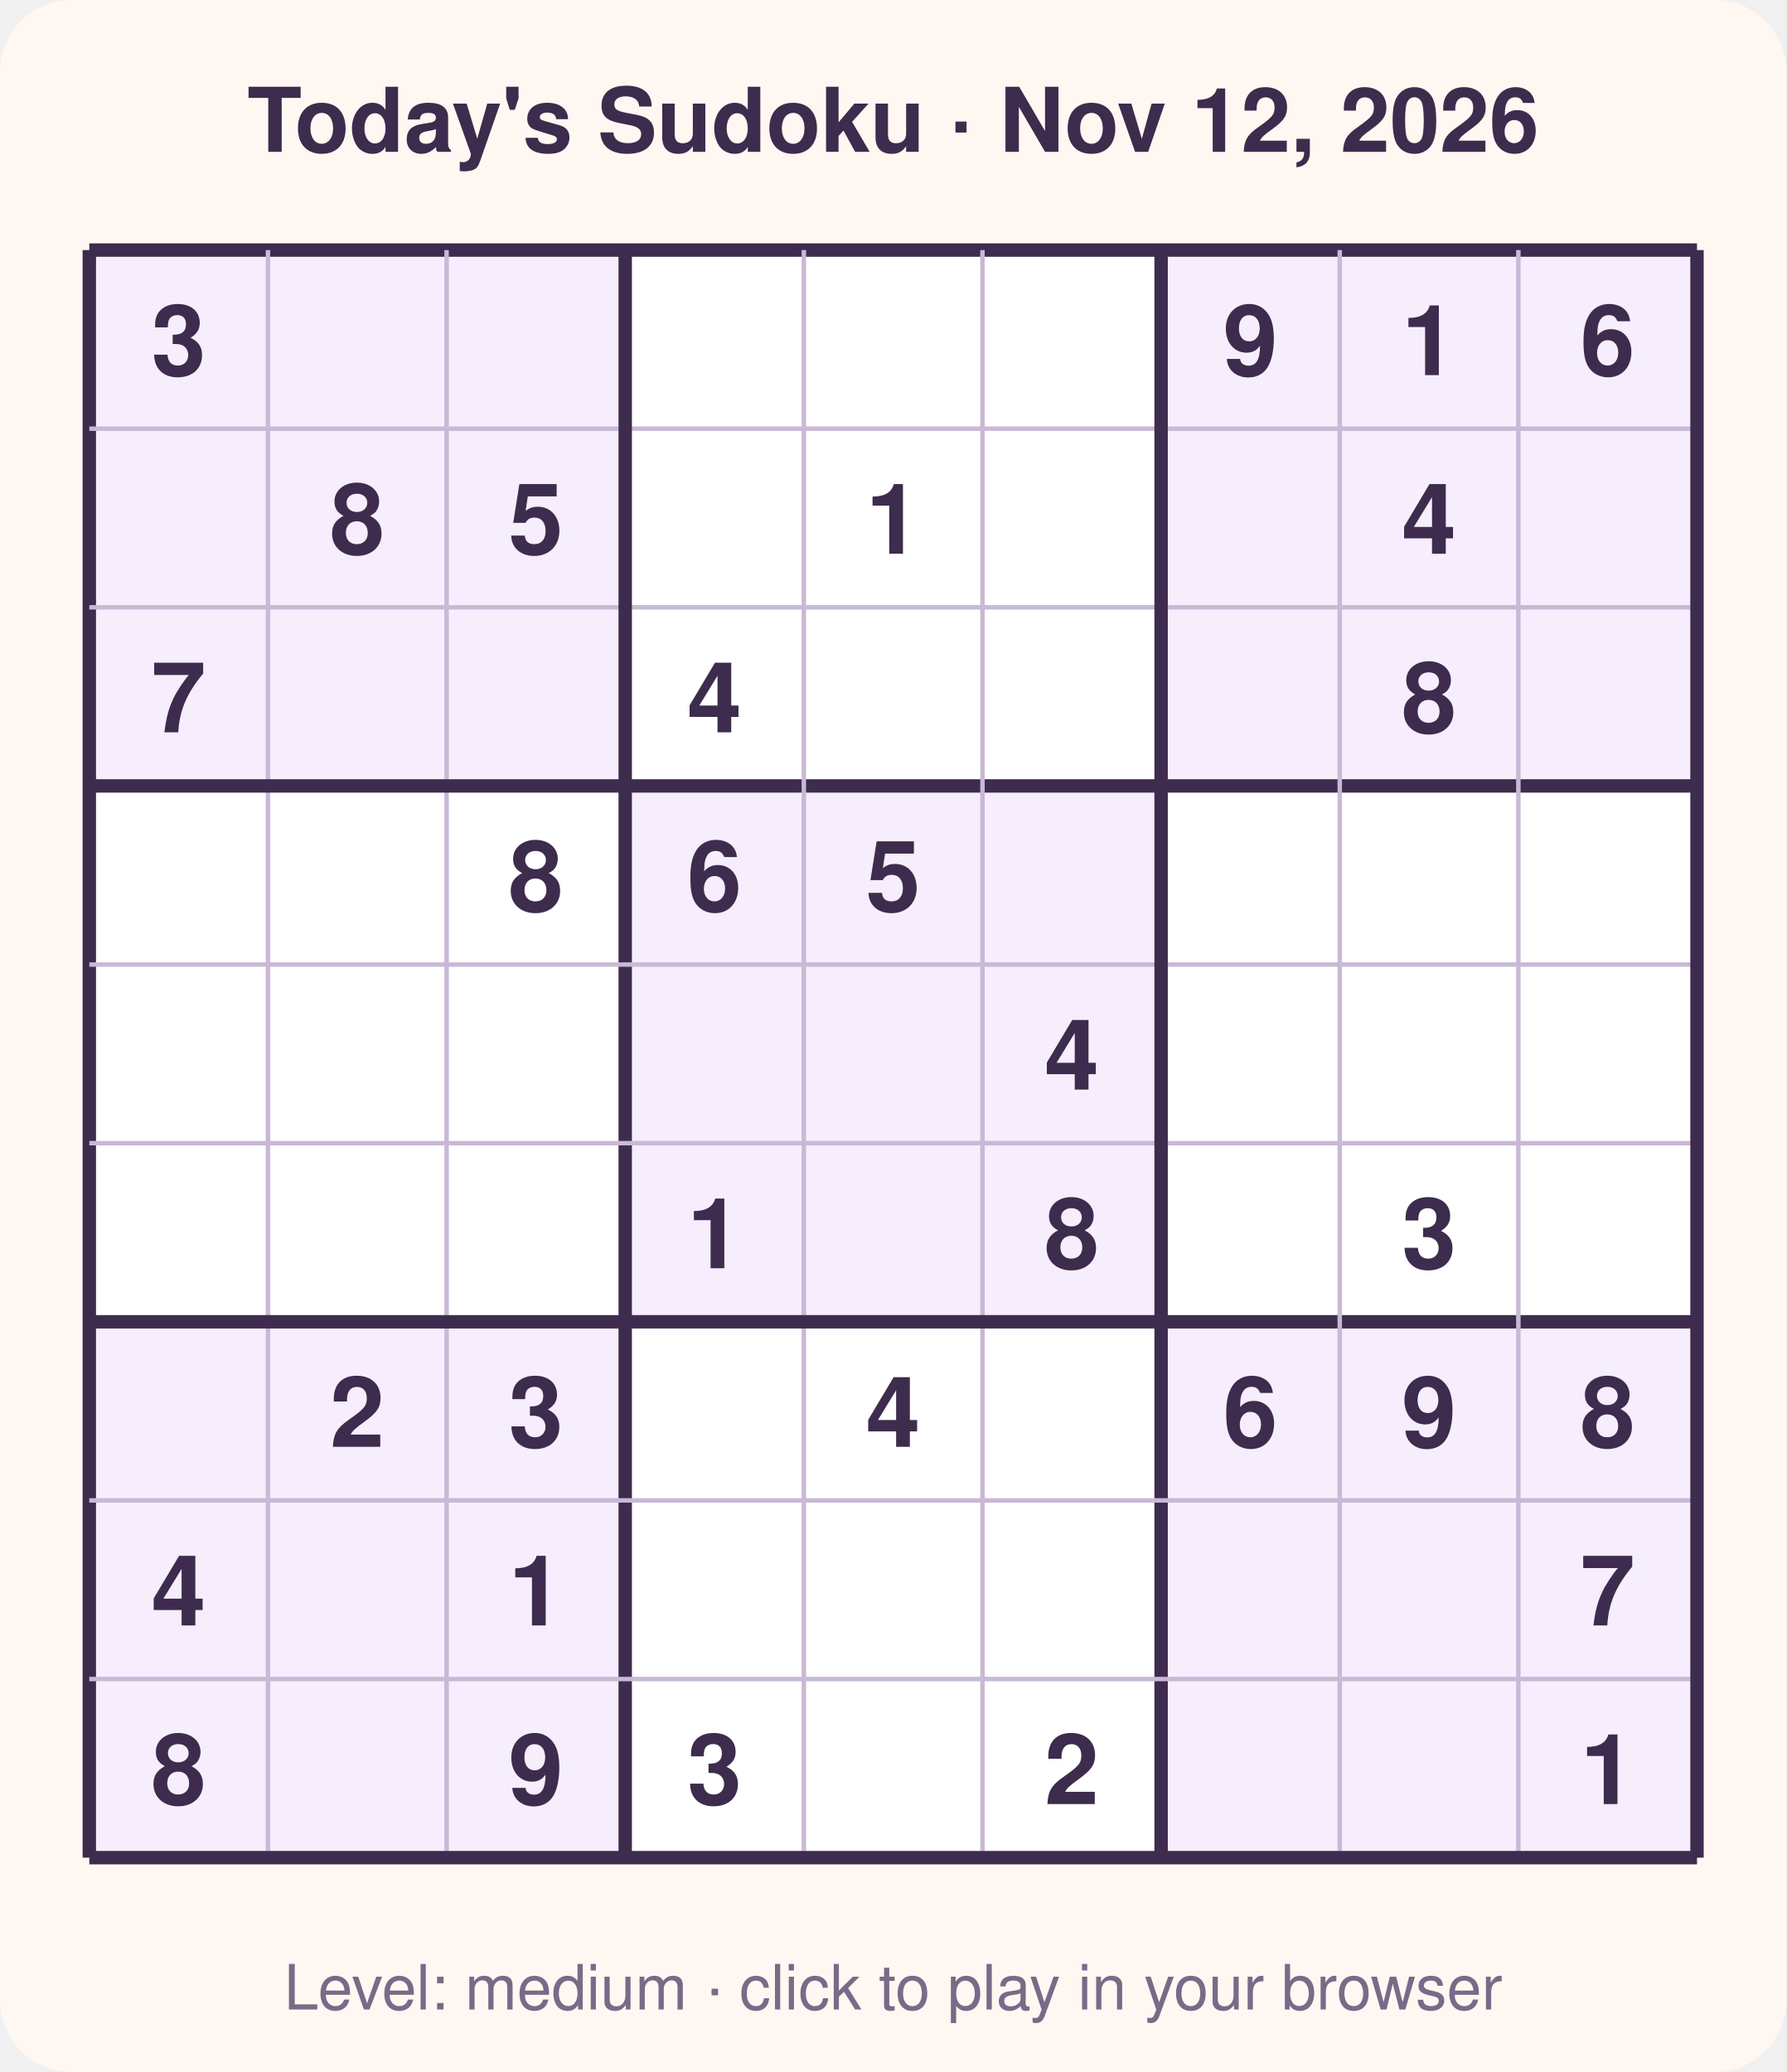
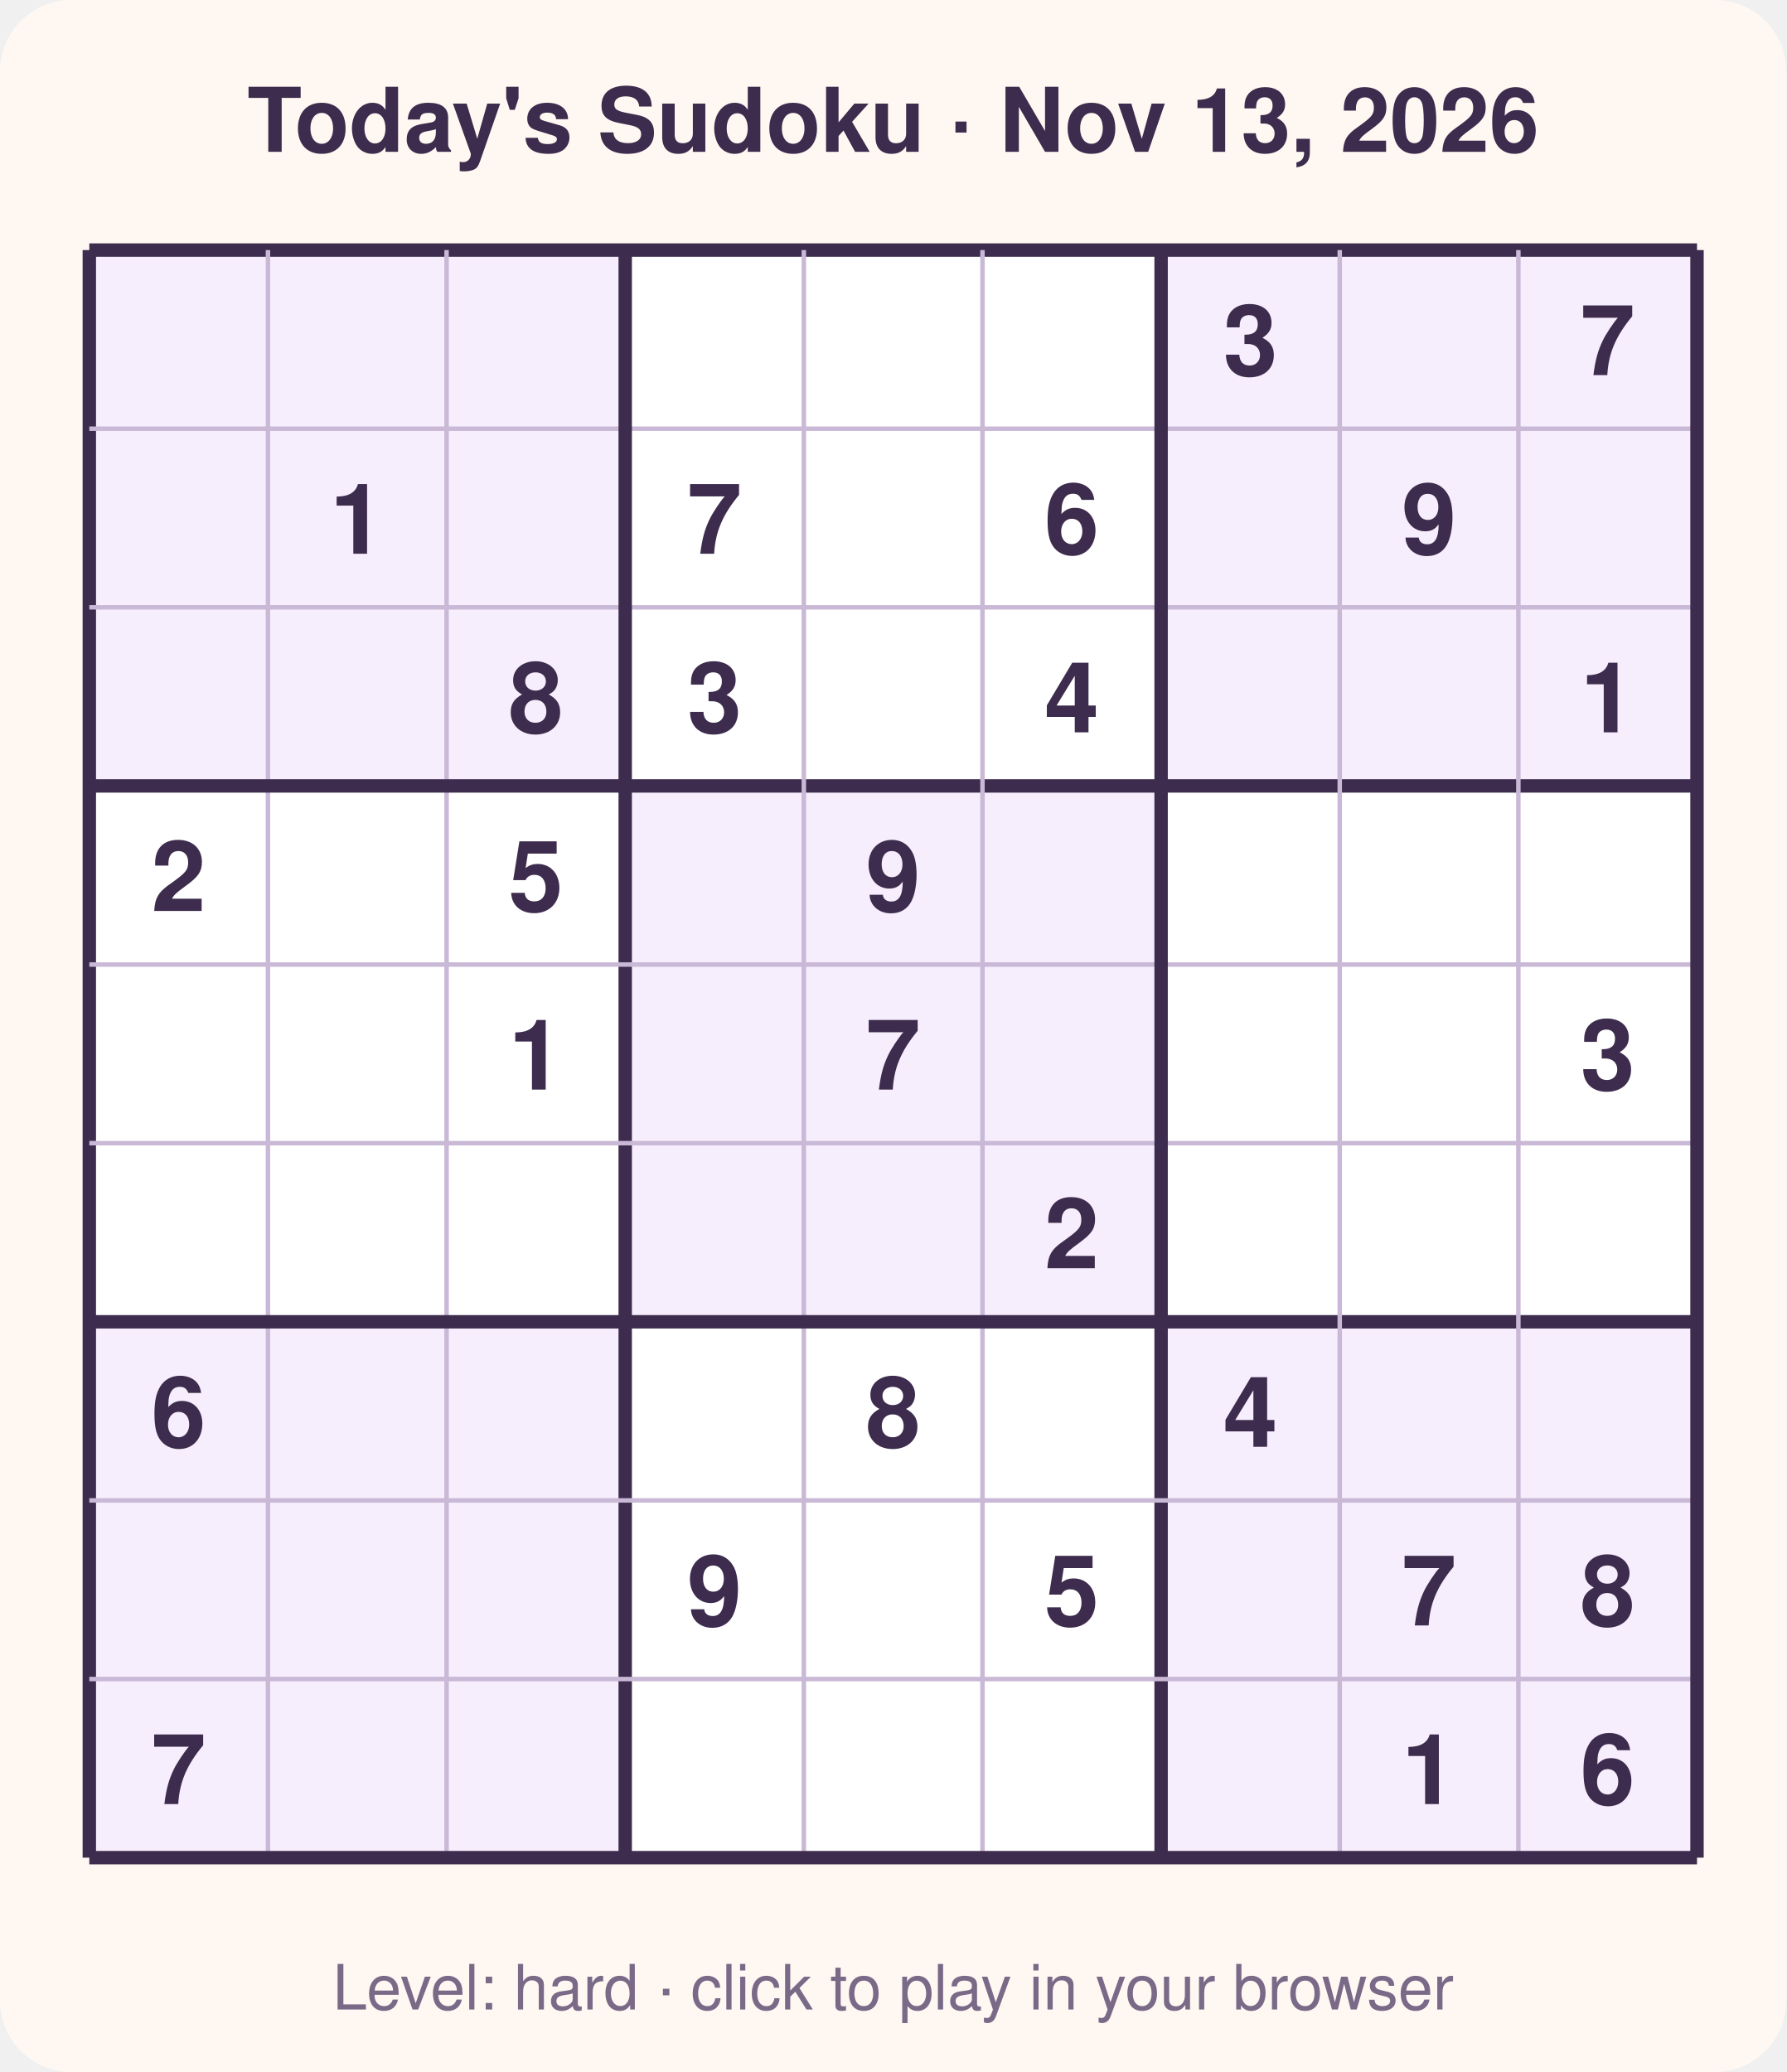
<svg xmlns="http://www.w3.org/2000/svg" width="400" height="464" viewBox="0 0 400 464" font-family="Segoe UI, Helvetica, Arial, sans-serif">
  <rect width="400" height="464" rx="16" fill="#fff8f2" />
-   <text x="200.0" y="34" text-anchor="middle" font-size="20" font-weight="700" fill="#3d2c4d">Today's Sudoku · Nov 12, 2026</text>
+   <text x="200.0" y="34" text-anchor="middle" font-size="20" font-weight="700" fill="#3d2c4d">Today's Sudoku · Nov 13, 2026</text>
  <rect x="20" y="56" width="360" height="360" fill="#ffffff" />
  <rect x="20" y="56" width="40" height="40" fill="#f6eefc" />
  <rect x="60" y="56" width="40" height="40" fill="#f6eefc" />
  <rect x="100" y="56" width="40" height="40" fill="#f6eefc" />
  <rect x="260" y="56" width="40" height="40" fill="#f6eefc" />
  <rect x="300" y="56" width="40" height="40" fill="#f6eefc" />
  <rect x="340" y="56" width="40" height="40" fill="#f6eefc" />
  <rect x="20" y="96" width="40" height="40" fill="#f6eefc" />
  <rect x="60" y="96" width="40" height="40" fill="#f6eefc" />
  <rect x="100" y="96" width="40" height="40" fill="#f6eefc" />
  <rect x="260" y="96" width="40" height="40" fill="#f6eefc" />
  <rect x="300" y="96" width="40" height="40" fill="#f6eefc" />
  <rect x="340" y="96" width="40" height="40" fill="#f6eefc" />
  <rect x="20" y="136" width="40" height="40" fill="#f6eefc" />
  <rect x="60" y="136" width="40" height="40" fill="#f6eefc" />
  <rect x="100" y="136" width="40" height="40" fill="#f6eefc" />
  <rect x="260" y="136" width="40" height="40" fill="#f6eefc" />
  <rect x="300" y="136" width="40" height="40" fill="#f6eefc" />
  <rect x="340" y="136" width="40" height="40" fill="#f6eefc" />
  <rect x="140" y="176" width="40" height="40" fill="#f6eefc" />
  <rect x="180" y="176" width="40" height="40" fill="#f6eefc" />
  <rect x="220" y="176" width="40" height="40" fill="#f6eefc" />
  <rect x="140" y="216" width="40" height="40" fill="#f6eefc" />
  <rect x="180" y="216" width="40" height="40" fill="#f6eefc" />
  <rect x="220" y="216" width="40" height="40" fill="#f6eefc" />
  <rect x="140" y="256" width="40" height="40" fill="#f6eefc" />
  <rect x="180" y="256" width="40" height="40" fill="#f6eefc" />
  <rect x="220" y="256" width="40" height="40" fill="#f6eefc" />
  <rect x="20" y="296" width="40" height="40" fill="#f6eefc" />
  <rect x="60" y="296" width="40" height="40" fill="#f6eefc" />
  <rect x="100" y="296" width="40" height="40" fill="#f6eefc" />
  <rect x="260" y="296" width="40" height="40" fill="#f6eefc" />
  <rect x="300" y="296" width="40" height="40" fill="#f6eefc" />
  <rect x="340" y="296" width="40" height="40" fill="#f6eefc" />
  <rect x="20" y="336" width="40" height="40" fill="#f6eefc" />
  <rect x="60" y="336" width="40" height="40" fill="#f6eefc" />
  <rect x="100" y="336" width="40" height="40" fill="#f6eefc" />
  <rect x="260" y="336" width="40" height="40" fill="#f6eefc" />
  <rect x="300" y="336" width="40" height="40" fill="#f6eefc" />
  <rect x="340" y="336" width="40" height="40" fill="#f6eefc" />
  <rect x="20" y="376" width="40" height="40" fill="#f6eefc" />
  <rect x="60" y="376" width="40" height="40" fill="#f6eefc" />
  <rect x="100" y="376" width="40" height="40" fill="#f6eefc" />
  <rect x="260" y="376" width="40" height="40" fill="#f6eefc" />
  <rect x="300" y="376" width="40" height="40" fill="#f6eefc" />
  <rect x="340" y="376" width="40" height="40" fill="#f6eefc" />
  <line x1="20" y1="56" x2="20" y2="416" stroke="#3d2c4d" stroke-width="3" />
  <line x1="20" y1="56" x2="380" y2="56" stroke="#3d2c4d" stroke-width="3" />
  <line x1="60" y1="56" x2="60" y2="416" stroke="#c9b8d6" stroke-width="1" />
  <line x1="20" y1="96" x2="380" y2="96" stroke="#c9b8d6" stroke-width="1" />
  <line x1="100" y1="56" x2="100" y2="416" stroke="#c9b8d6" stroke-width="1" />
  <line x1="20" y1="136" x2="380" y2="136" stroke="#c9b8d6" stroke-width="1" />
  <line x1="140" y1="56" x2="140" y2="416" stroke="#3d2c4d" stroke-width="3" />
  <line x1="20" y1="176" x2="380" y2="176" stroke="#3d2c4d" stroke-width="3" />
  <line x1="180" y1="56" x2="180" y2="416" stroke="#c9b8d6" stroke-width="1" />
  <line x1="20" y1="216" x2="380" y2="216" stroke="#c9b8d6" stroke-width="1" />
  <line x1="220" y1="56" x2="220" y2="416" stroke="#c9b8d6" stroke-width="1" />
  <line x1="20" y1="256" x2="380" y2="256" stroke="#c9b8d6" stroke-width="1" />
  <line x1="260" y1="56" x2="260" y2="416" stroke="#3d2c4d" stroke-width="3" />
  <line x1="20" y1="296" x2="380" y2="296" stroke="#3d2c4d" stroke-width="3" />
  <line x1="300" y1="56" x2="300" y2="416" stroke="#c9b8d6" stroke-width="1" />
  <line x1="20" y1="336" x2="380" y2="336" stroke="#c9b8d6" stroke-width="1" />
  <line x1="340" y1="56" x2="340" y2="416" stroke="#c9b8d6" stroke-width="1" />
  <line x1="20" y1="376" x2="380" y2="376" stroke="#c9b8d6" stroke-width="1" />
  <line x1="380" y1="56" x2="380" y2="416" stroke="#3d2c4d" stroke-width="3" />
  <line x1="20" y1="416" x2="380" y2="416" stroke="#3d2c4d" stroke-width="3" />
-   <text x="40.0" y="84.0" text-anchor="middle" font-size="22" font-weight="600" fill="#3d2c4d">3</text>
-   <text x="280.0" y="84.0" text-anchor="middle" font-size="22" font-weight="600" fill="#3d2c4d">9</text>
-   <text x="320.0" y="84.0" text-anchor="middle" font-size="22" font-weight="600" fill="#3d2c4d">1</text>
-   <text x="360.0" y="84.0" text-anchor="middle" font-size="22" font-weight="600" fill="#3d2c4d">6</text>
-   <text x="80.0" y="124.0" text-anchor="middle" font-size="22" font-weight="600" fill="#3d2c4d">8</text>
-   <text x="120.0" y="124.0" text-anchor="middle" font-size="22" font-weight="600" fill="#3d2c4d">5</text>
-   <text x="200.0" y="124.0" text-anchor="middle" font-size="22" font-weight="600" fill="#3d2c4d">1</text>
-   <text x="320.0" y="124.0" text-anchor="middle" font-size="22" font-weight="600" fill="#3d2c4d">4</text>
-   <text x="40.0" y="164.0" text-anchor="middle" font-size="22" font-weight="600" fill="#3d2c4d">7</text>
-   <text x="160.0" y="164.0" text-anchor="middle" font-size="22" font-weight="600" fill="#3d2c4d">4</text>
-   <text x="320.0" y="164.0" text-anchor="middle" font-size="22" font-weight="600" fill="#3d2c4d">8</text>
-   <text x="120.0" y="204.0" text-anchor="middle" font-size="22" font-weight="600" fill="#3d2c4d">8</text>
-   <text x="160.0" y="204.0" text-anchor="middle" font-size="22" font-weight="600" fill="#3d2c4d">6</text>
-   <text x="200.0" y="204.0" text-anchor="middle" font-size="22" font-weight="600" fill="#3d2c4d">5</text>
-   <text x="240.0" y="244.0" text-anchor="middle" font-size="22" font-weight="600" fill="#3d2c4d">4</text>
-   <text x="160.0" y="284.0" text-anchor="middle" font-size="22" font-weight="600" fill="#3d2c4d">1</text>
-   <text x="240.0" y="284.0" text-anchor="middle" font-size="22" font-weight="600" fill="#3d2c4d">8</text>
-   <text x="320.0" y="284.0" text-anchor="middle" font-size="22" font-weight="600" fill="#3d2c4d">3</text>
-   <text x="80.0" y="324.0" text-anchor="middle" font-size="22" font-weight="600" fill="#3d2c4d">2</text>
-   <text x="120.0" y="324.0" text-anchor="middle" font-size="22" font-weight="600" fill="#3d2c4d">3</text>
-   <text x="200.0" y="324.0" text-anchor="middle" font-size="22" font-weight="600" fill="#3d2c4d">4</text>
-   <text x="280.0" y="324.0" text-anchor="middle" font-size="22" font-weight="600" fill="#3d2c4d">6</text>
-   <text x="320.0" y="324.0" text-anchor="middle" font-size="22" font-weight="600" fill="#3d2c4d">9</text>
-   <text x="360.0" y="324.0" text-anchor="middle" font-size="22" font-weight="600" fill="#3d2c4d">8</text>
-   <text x="40.0" y="364.0" text-anchor="middle" font-size="22" font-weight="600" fill="#3d2c4d">4</text>
-   <text x="120.0" y="364.0" text-anchor="middle" font-size="22" font-weight="600" fill="#3d2c4d">1</text>
-   <text x="360.0" y="364.0" text-anchor="middle" font-size="22" font-weight="600" fill="#3d2c4d">7</text>
-   <text x="40.0" y="404.0" text-anchor="middle" font-size="22" font-weight="600" fill="#3d2c4d">8</text>
-   <text x="120.0" y="404.0" text-anchor="middle" font-size="22" font-weight="600" fill="#3d2c4d">9</text>
-   <text x="160.0" y="404.0" text-anchor="middle" font-size="22" font-weight="600" fill="#3d2c4d">3</text>
-   <text x="240.0" y="404.0" text-anchor="middle" font-size="22" font-weight="600" fill="#3d2c4d">2</text>
-   <text x="360.0" y="404.0" text-anchor="middle" font-size="22" font-weight="600" fill="#3d2c4d">1</text>
-   <text x="200.0" y="450" text-anchor="middle" font-size="14" fill="#7a6a88">Level: medium · click to play in your browser</text>
+   <text x="280.0" y="84.0" text-anchor="middle" font-size="22" font-weight="600" fill="#3d2c4d">3</text>
+   <text x="360.0" y="84.0" text-anchor="middle" font-size="22" font-weight="600" fill="#3d2c4d">7</text>
+   <text x="80.0" y="124.0" text-anchor="middle" font-size="22" font-weight="600" fill="#3d2c4d">1</text>
+   <text x="160.0" y="124.0" text-anchor="middle" font-size="22" font-weight="600" fill="#3d2c4d">7</text>
+   <text x="240.0" y="124.0" text-anchor="middle" font-size="22" font-weight="600" fill="#3d2c4d">6</text>
+   <text x="320.0" y="124.0" text-anchor="middle" font-size="22" font-weight="600" fill="#3d2c4d">9</text>
+   <text x="120.0" y="164.0" text-anchor="middle" font-size="22" font-weight="600" fill="#3d2c4d">8</text>
+   <text x="160.0" y="164.0" text-anchor="middle" font-size="22" font-weight="600" fill="#3d2c4d">3</text>
+   <text x="240.0" y="164.0" text-anchor="middle" font-size="22" font-weight="600" fill="#3d2c4d">4</text>
+   <text x="360.0" y="164.0" text-anchor="middle" font-size="22" font-weight="600" fill="#3d2c4d">1</text>
+   <text x="40.0" y="204.0" text-anchor="middle" font-size="22" font-weight="600" fill="#3d2c4d">2</text>
+   <text x="120.0" y="204.0" text-anchor="middle" font-size="22" font-weight="600" fill="#3d2c4d">5</text>
+   <text x="200.0" y="204.0" text-anchor="middle" font-size="22" font-weight="600" fill="#3d2c4d">9</text>
+   <text x="120.0" y="244.0" text-anchor="middle" font-size="22" font-weight="600" fill="#3d2c4d">1</text>
+   <text x="200.0" y="244.0" text-anchor="middle" font-size="22" font-weight="600" fill="#3d2c4d">7</text>
+   <text x="360.0" y="244.0" text-anchor="middle" font-size="22" font-weight="600" fill="#3d2c4d">3</text>
+   <text x="240.0" y="284.0" text-anchor="middle" font-size="22" font-weight="600" fill="#3d2c4d">2</text>
+   <text x="40.0" y="324.0" text-anchor="middle" font-size="22" font-weight="600" fill="#3d2c4d">6</text>
+   <text x="200.0" y="324.0" text-anchor="middle" font-size="22" font-weight="600" fill="#3d2c4d">8</text>
+   <text x="280.0" y="324.0" text-anchor="middle" font-size="22" font-weight="600" fill="#3d2c4d">4</text>
+   <text x="160.0" y="364.0" text-anchor="middle" font-size="22" font-weight="600" fill="#3d2c4d">9</text>
+   <text x="240.0" y="364.0" text-anchor="middle" font-size="22" font-weight="600" fill="#3d2c4d">5</text>
+   <text x="320.0" y="364.0" text-anchor="middle" font-size="22" font-weight="600" fill="#3d2c4d">7</text>
+   <text x="360.0" y="364.0" text-anchor="middle" font-size="22" font-weight="600" fill="#3d2c4d">8</text>
+   <text x="40.0" y="404.0" text-anchor="middle" font-size="22" font-weight="600" fill="#3d2c4d">7</text>
+   <text x="320.0" y="404.0" text-anchor="middle" font-size="22" font-weight="600" fill="#3d2c4d">1</text>
+   <text x="360.0" y="404.0" text-anchor="middle" font-size="22" font-weight="600" fill="#3d2c4d">6</text>
+   <text x="200.0" y="450" text-anchor="middle" font-size="14" fill="#7a6a88">Level: hard · click to play in your browser</text>
</svg>
